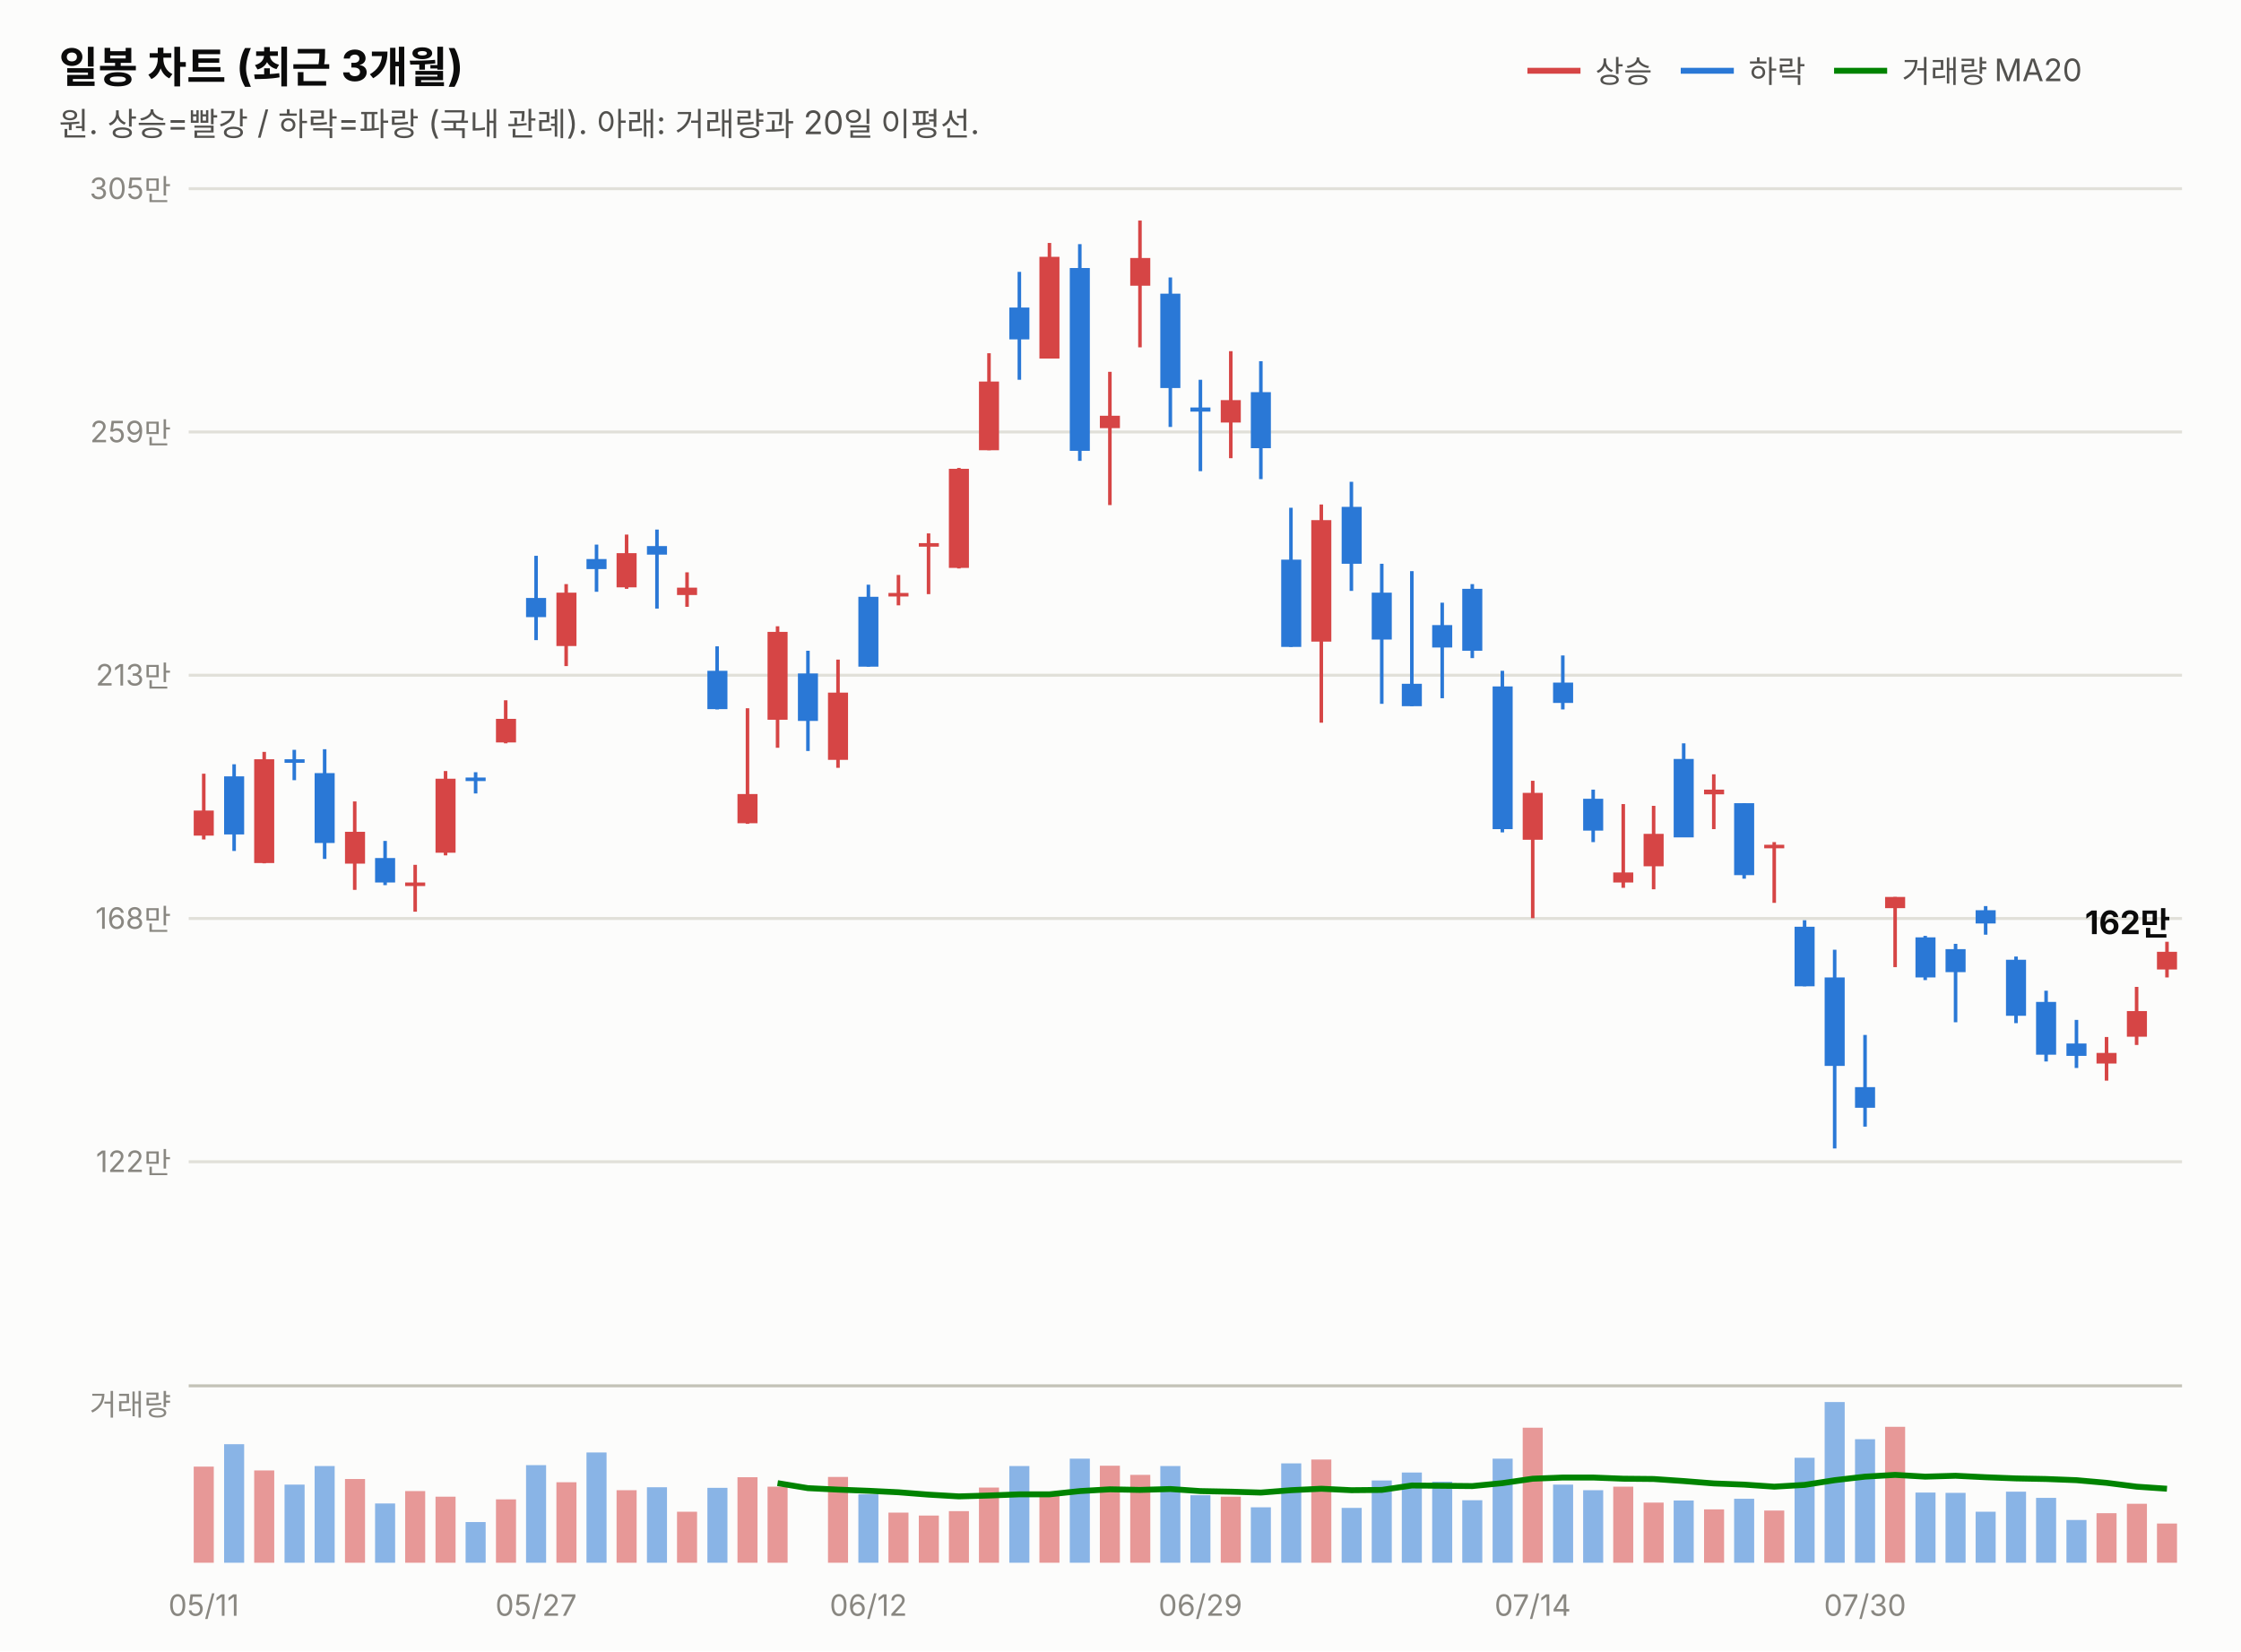
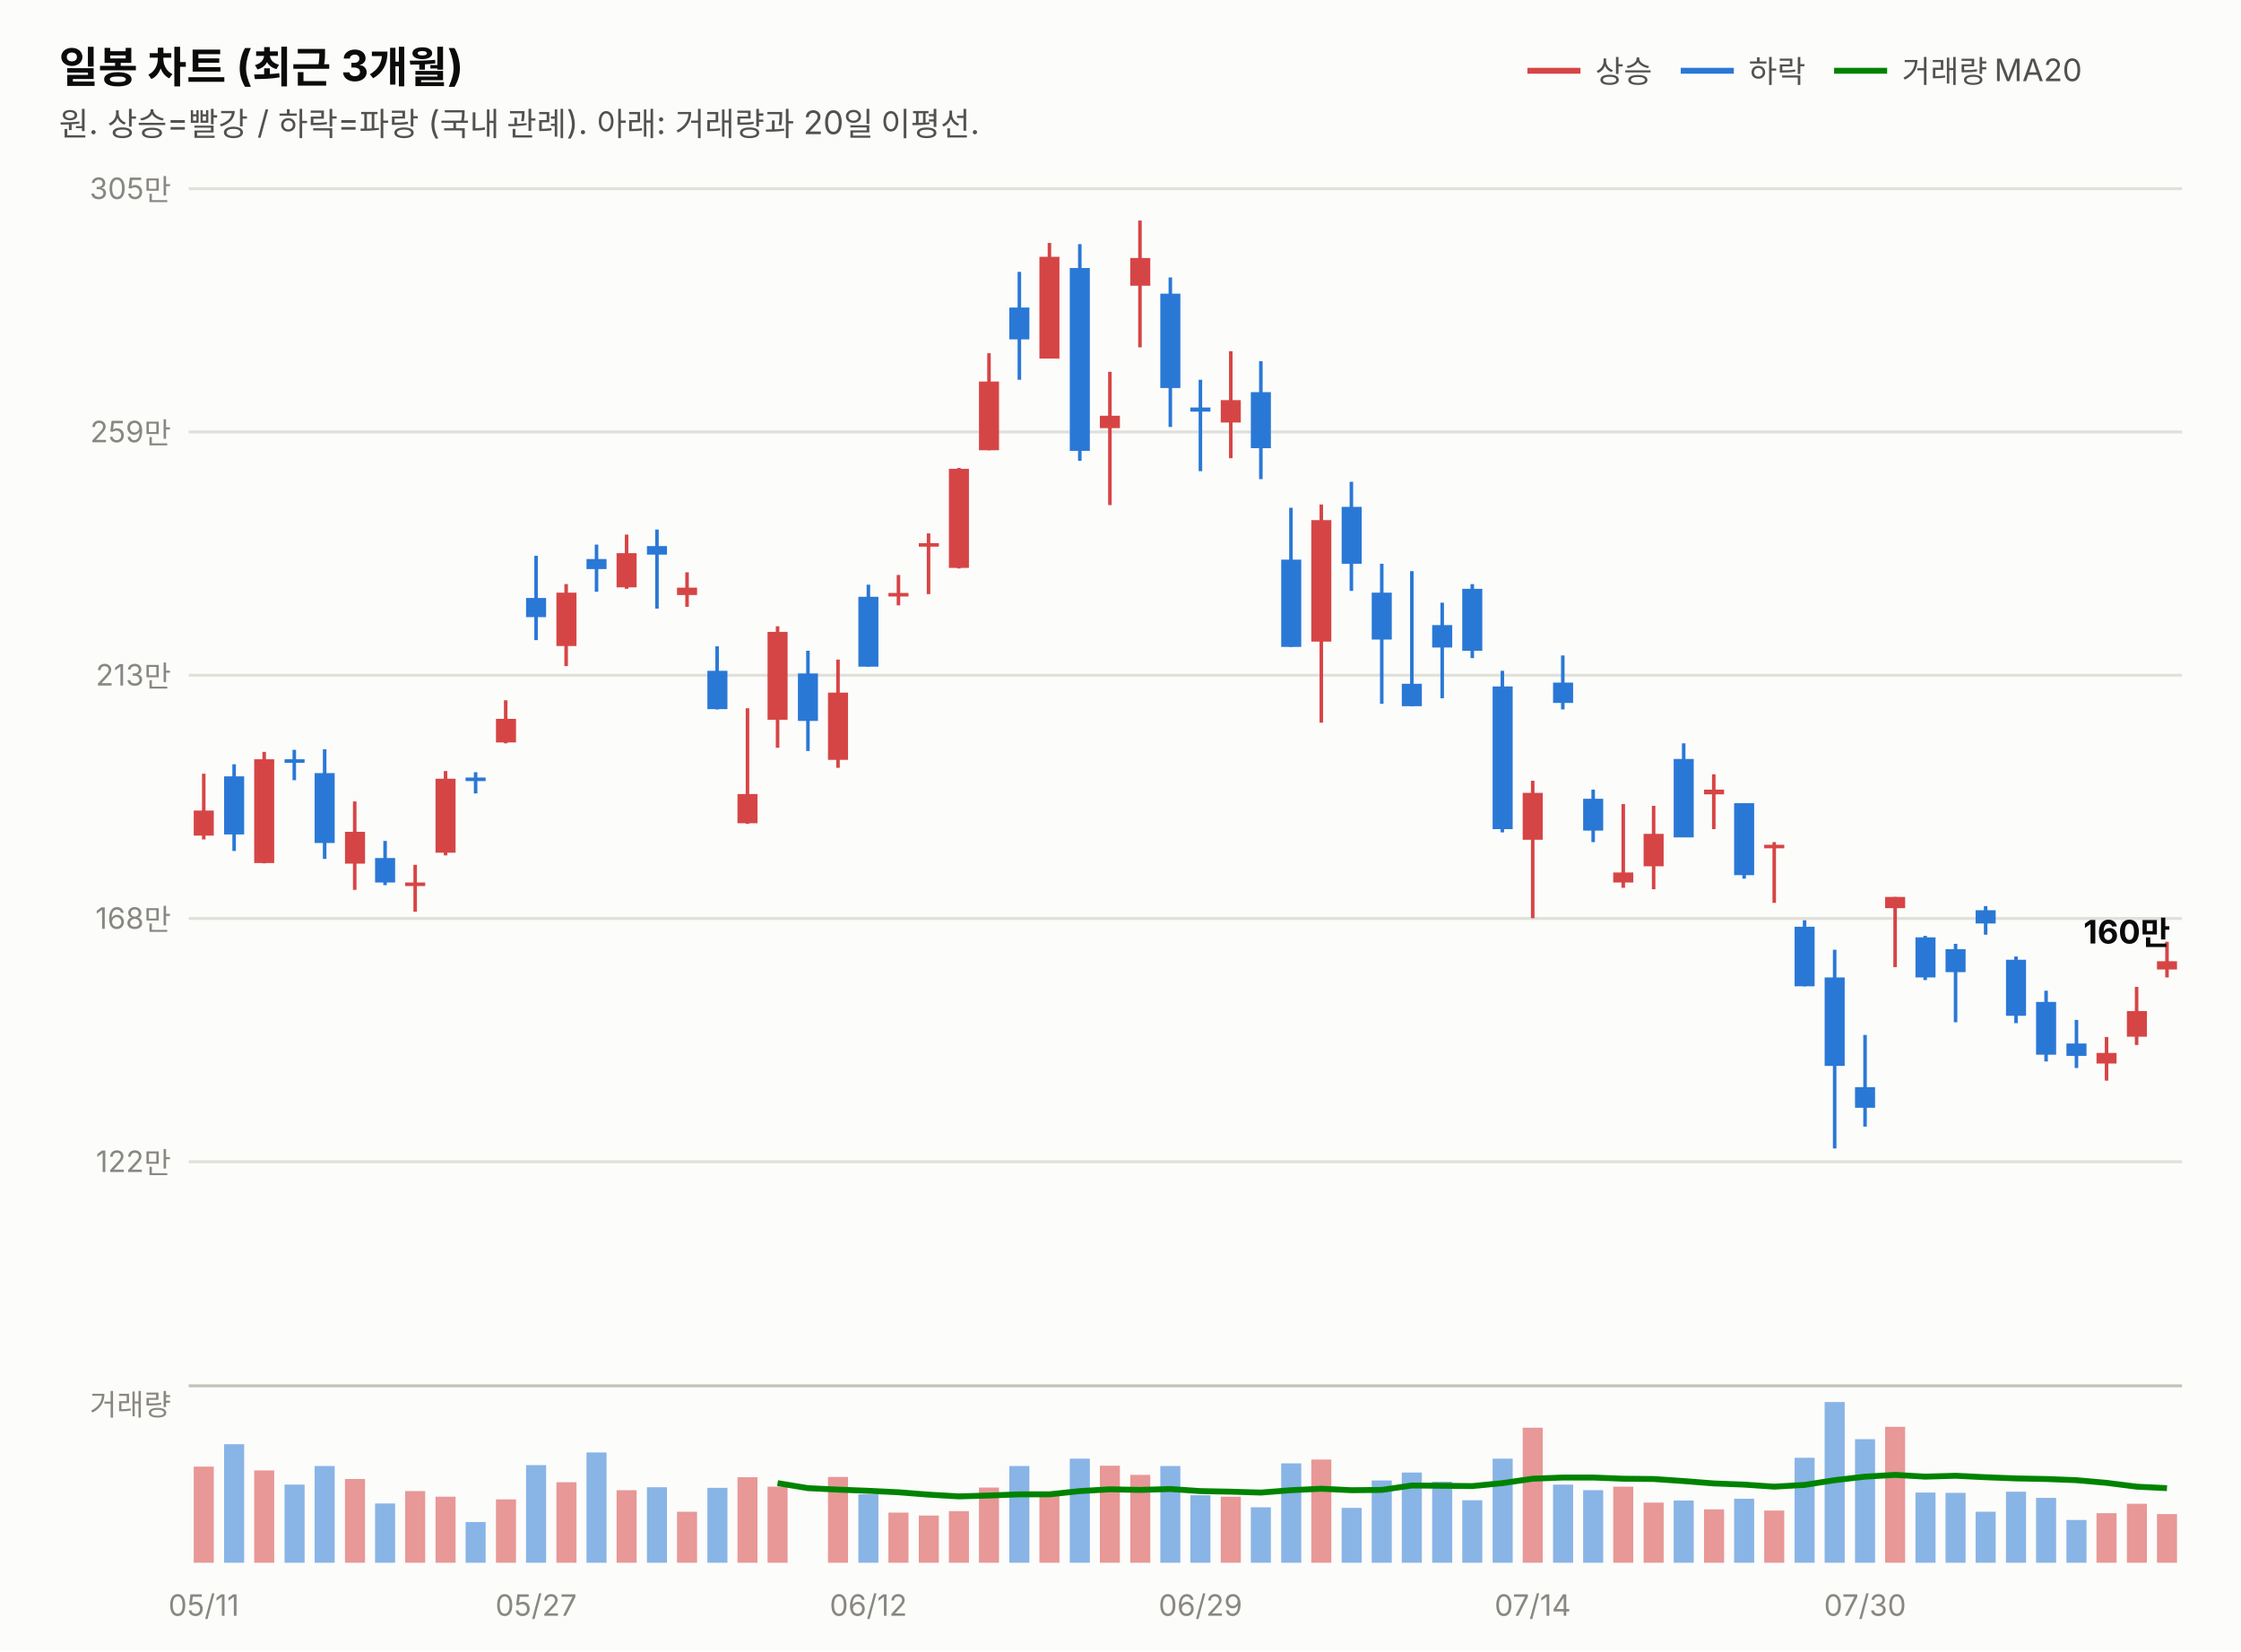
<svg xmlns="http://www.w3.org/2000/svg" width="760" height="560" viewBox="0 0 760 560" font-family="system-ui,-apple-system,&quot;Segoe UI&quot;,&quot;Malgun Gothic&quot;,&quot;Apple SD Gothic Neo&quot;,sans-serif">
  <rect width="760" height="560" fill="#fcfcfb" />
  <text x="20" y="28" font-size="14.5" font-weight="700" fill="#0b0b0b">일봉 차트 (최근 3개월)</text>
  <text x="20" y="46" font-size="11" fill="#52514e">원. 상승=빨강 / 하락=파랑 (국내 관례). 아래: 거래량과 20일 이평선.</text>
  <line x1="518" y1="24" x2="536" y2="24" stroke="#d64545" stroke-width="2" />
  <text x="541" y="28" font-size="10.5" fill="#52514e">상승</text>
  <line x1="570" y1="24" x2="588" y2="24" stroke="#2a78d6" stroke-width="2" />
  <text x="593" y="28" font-size="10.5" fill="#52514e">하락</text>
  <line x1="622" y1="24" x2="640" y2="24" stroke="#008300" stroke-width="2" />
  <text x="645" y="28" font-size="10.5" fill="#52514e">거래량 MA20</text>
  <line x1="64" y1="394.0" x2="740" y2="394.0" stroke="#e1e0d9" stroke-width="1" />
  <text x="58" y="397.5" font-size="10" fill="#898781" text-anchor="end" style="font-variant-numeric:tabular-nums">122만</text>
  <line x1="64" y1="311.5" x2="740" y2="311.5" stroke="#e1e0d9" stroke-width="1" />
  <text x="58" y="315.0" font-size="10" fill="#898781" text-anchor="end" style="font-variant-numeric:tabular-nums">168만</text>
  <line x1="64" y1="229.0" x2="740" y2="229.0" stroke="#e1e0d9" stroke-width="1" />
  <text x="58" y="232.5" font-size="10" fill="#898781" text-anchor="end" style="font-variant-numeric:tabular-nums">213만</text>
  <line x1="64" y1="146.5" x2="740" y2="146.5" stroke="#e1e0d9" stroke-width="1" />
  <text x="58" y="150.0" font-size="10" fill="#898781" text-anchor="end" style="font-variant-numeric:tabular-nums">259만</text>
  <line x1="64" y1="64.0" x2="740" y2="64.0" stroke="#e1e0d9" stroke-width="1" />
  <text x="58" y="67.5" font-size="10" fill="#898781" text-anchor="end" style="font-variant-numeric:tabular-nums">305만</text>
  <line x1="69.1" y1="262.4" x2="69.1" y2="284.7" stroke="#d64545" stroke-width="1.2" />
  <rect x="65.7" y="274.9" width="6.8" height="8.5" fill="#d64545" />
  <line x1="79.4" y1="259.2" x2="79.4" y2="288.6" stroke="#2a78d6" stroke-width="1.2" />
  <rect x="76.0" y="263.3" width="6.8" height="19.7" fill="#2a78d6" />
  <line x1="89.6" y1="255.0" x2="89.6" y2="292.8" stroke="#d64545" stroke-width="1.2" />
  <rect x="86.2" y="257.5" width="6.8" height="35.2" fill="#d64545" />
  <line x1="99.8" y1="254.3" x2="99.8" y2="264.6" stroke="#2a78d6" stroke-width="1.2" />
  <rect x="96.5" y="257.5" width="6.8" height="1.2" fill="#2a78d6" />
  <line x1="110.1" y1="254.1" x2="110.1" y2="291.3" stroke="#2a78d6" stroke-width="1.2" />
  <rect x="106.7" y="262.2" width="6.8" height="23.7" fill="#2a78d6" />
  <line x1="120.3" y1="271.8" x2="120.3" y2="301.8" stroke="#d64545" stroke-width="1.2" />
  <rect x="117.0" y="282.1" width="6.8" height="10.8" fill="#d64545" />
  <line x1="130.6" y1="285.2" x2="130.6" y2="300.2" stroke="#2a78d6" stroke-width="1.2" />
  <rect x="127.2" y="291.0" width="6.8" height="8.3" fill="#2a78d6" />
  <line x1="140.8" y1="293.3" x2="140.8" y2="309.2" stroke="#d64545" stroke-width="1.2" />
  <rect x="137.4" y="299.3" width="6.8" height="1.2" fill="#d64545" />
  <line x1="151.1" y1="261.5" x2="151.1" y2="290.1" stroke="#d64545" stroke-width="1.2" />
  <rect x="147.7" y="264.1" width="6.8" height="25.1" fill="#d64545" />
  <line x1="161.3" y1="261.9" x2="161.3" y2="269.1" stroke="#2a78d6" stroke-width="1.2" />
  <rect x="157.9" y="263.7" width="6.8" height="1.2" fill="#2a78d6" />
  <line x1="171.5" y1="237.5" x2="171.5" y2="252.1" stroke="#d64545" stroke-width="1.2" />
  <rect x="168.2" y="243.8" width="6.8" height="8.0" fill="#d64545" />
  <line x1="181.8" y1="188.5" x2="181.8" y2="217.1" stroke="#2a78d6" stroke-width="1.2" />
  <rect x="178.4" y="202.8" width="6.8" height="6.5" fill="#2a78d6" />
  <line x1="192.0" y1="198.1" x2="192.0" y2="225.9" stroke="#d64545" stroke-width="1.2" />
  <rect x="188.7" y="201.0" width="6.8" height="18.1" fill="#d64545" />
  <line x1="202.3" y1="184.7" x2="202.3" y2="200.7" stroke="#2a78d6" stroke-width="1.2" />
  <rect x="198.9" y="189.6" width="6.8" height="3.4" fill="#2a78d6" />
  <line x1="212.5" y1="181.3" x2="212.5" y2="199.7" stroke="#d64545" stroke-width="1.2" />
  <rect x="209.1" y="187.6" width="6.8" height="11.6" fill="#d64545" />
  <line x1="222.8" y1="179.6" x2="222.8" y2="206.4" stroke="#2a78d6" stroke-width="1.2" />
  <rect x="219.4" y="185.2" width="6.8" height="2.9" fill="#2a78d6" />
  <line x1="233.0" y1="194.1" x2="233.0" y2="205.8" stroke="#d64545" stroke-width="1.2" />
  <rect x="229.6" y="199.3" width="6.8" height="2.5" fill="#d64545" />
  <line x1="243.2" y1="219.2" x2="243.2" y2="240.6" stroke="#2a78d6" stroke-width="1.2" />
  <rect x="239.9" y="227.5" width="6.8" height="13.0" fill="#2a78d6" />
  <line x1="253.5" y1="240.2" x2="253.5" y2="279.4" stroke="#d64545" stroke-width="1.2" />
  <rect x="250.1" y="269.3" width="6.8" height="9.9" fill="#d64545" />
  <line x1="263.7" y1="212.4" x2="263.7" y2="253.6" stroke="#d64545" stroke-width="1.2" />
  <rect x="260.3" y="214.3" width="6.8" height="29.8" fill="#d64545" />
  <line x1="274.0" y1="220.7" x2="274.0" y2="254.7" stroke="#2a78d6" stroke-width="1.2" />
  <rect x="270.6" y="228.4" width="6.8" height="16.1" fill="#2a78d6" />
  <line x1="284.2" y1="223.7" x2="284.2" y2="260.4" stroke="#d64545" stroke-width="1.2" />
  <rect x="280.8" y="234.9" width="6.8" height="22.8" fill="#d64545" />
  <line x1="294.5" y1="198.3" x2="294.5" y2="226.1" stroke="#2a78d6" stroke-width="1.2" />
  <rect x="291.1" y="202.4" width="6.8" height="23.7" fill="#2a78d6" />
  <line x1="304.7" y1="195.0" x2="304.7" y2="205.3" stroke="#d64545" stroke-width="1.2" />
  <rect x="301.3" y="201.1" width="6.8" height="1.2" fill="#d64545" />
  <line x1="314.9" y1="180.9" x2="314.9" y2="201.5" stroke="#d64545" stroke-width="1.2" />
  <rect x="311.6" y="184.2" width="6.8" height="1.2" fill="#d64545" />
  <line x1="325.2" y1="158.7" x2="325.2" y2="192.8" stroke="#d64545" stroke-width="1.2" />
  <rect x="321.8" y="159.0" width="6.8" height="33.6" fill="#d64545" />
  <line x1="335.4" y1="119.8" x2="335.4" y2="152.7" stroke="#d64545" stroke-width="1.2" />
  <rect x="332.0" y="129.4" width="6.8" height="23.3" fill="#d64545" />
  <line x1="345.7" y1="92.2" x2="345.7" y2="128.8" stroke="#2a78d6" stroke-width="1.2" />
  <rect x="342.3" y="104.3" width="6.8" height="10.8" fill="#2a78d6" />
  <line x1="355.9" y1="82.4" x2="355.9" y2="121.6" stroke="#d64545" stroke-width="1.2" />
  <rect x="352.5" y="87.1" width="6.8" height="34.5" fill="#d64545" />
  <line x1="366.2" y1="82.8" x2="366.2" y2="156.3" stroke="#2a78d6" stroke-width="1.2" />
  <rect x="362.8" y="90.9" width="6.8" height="62.0" fill="#2a78d6" />
  <line x1="376.4" y1="126.1" x2="376.4" y2="171.3" stroke="#d64545" stroke-width="1.2" />
  <rect x="373.0" y="141.0" width="6.8" height="4.2" fill="#d64545" />
  <line x1="386.6" y1="74.8" x2="386.6" y2="117.8" stroke="#d64545" stroke-width="1.2" />
  <rect x="383.3" y="87.5" width="6.8" height="9.4" fill="#d64545" />
  <line x1="396.9" y1="94.1" x2="396.9" y2="144.8" stroke="#2a78d6" stroke-width="1.2" />
  <rect x="393.5" y="99.6" width="6.8" height="32.0" fill="#2a78d6" />
  <line x1="407.1" y1="128.8" x2="407.1" y2="159.8" stroke="#2a78d6" stroke-width="1.2" />
  <rect x="403.7" y="138.2" width="6.8" height="1.4" fill="#2a78d6" />
  <line x1="417.4" y1="119.1" x2="417.4" y2="155.4" stroke="#d64545" stroke-width="1.2" />
  <rect x="414.0" y="135.7" width="6.8" height="7.6" fill="#d64545" />
  <line x1="427.6" y1="122.5" x2="427.6" y2="162.5" stroke="#2a78d6" stroke-width="1.2" />
  <rect x="424.2" y="133.0" width="6.8" height="19.0" fill="#2a78d6" />
  <line x1="437.8" y1="172.2" x2="437.8" y2="219.4" stroke="#2a78d6" stroke-width="1.2" />
  <rect x="434.5" y="189.8" width="6.8" height="29.6" fill="#2a78d6" />
  <line x1="448.1" y1="171.1" x2="448.1" y2="245.1" stroke="#d64545" stroke-width="1.2" />
  <rect x="444.7" y="176.4" width="6.8" height="41.2" fill="#d64545" />
  <line x1="458.3" y1="163.4" x2="458.3" y2="200.4" stroke="#2a78d6" stroke-width="1.2" />
  <rect x="455.0" y="171.9" width="6.8" height="19.3" fill="#2a78d6" />
  <line x1="468.6" y1="191.2" x2="468.6" y2="238.7" stroke="#2a78d6" stroke-width="1.2" />
  <rect x="465.2" y="201.0" width="6.8" height="15.9" fill="#2a78d6" />
  <line x1="478.8" y1="193.7" x2="478.8" y2="239.5" stroke="#2a78d6" stroke-width="1.2" />
  <rect x="475.4" y="231.9" width="6.8" height="7.6" fill="#2a78d6" />
  <line x1="489.1" y1="204.4" x2="489.1" y2="236.8" stroke="#2a78d6" stroke-width="1.2" />
  <rect x="485.7" y="212.0" width="6.8" height="7.6" fill="#2a78d6" />
  <line x1="499.3" y1="198.1" x2="499.3" y2="223.2" stroke="#2a78d6" stroke-width="1.2" />
  <rect x="495.9" y="199.7" width="6.8" height="21.0" fill="#2a78d6" />
  <line x1="509.5" y1="227.5" x2="509.5" y2="282.3" stroke="#2a78d6" stroke-width="1.2" />
  <rect x="506.2" y="232.8" width="6.8" height="48.4" fill="#2a78d6" />
  <line x1="519.8" y1="264.8" x2="519.8" y2="311.4" stroke="#d64545" stroke-width="1.2" />
  <rect x="516.4" y="268.9" width="6.8" height="15.9" fill="#d64545" />
  <line x1="530.0" y1="222.3" x2="530.0" y2="240.6" stroke="#2a78d6" stroke-width="1.2" />
  <rect x="526.7" y="231.5" width="6.8" height="6.9" fill="#2a78d6" />
  <line x1="540.3" y1="267.8" x2="540.3" y2="285.6" stroke="#2a78d6" stroke-width="1.2" />
  <rect x="536.9" y="270.9" width="6.8" height="10.8" fill="#2a78d6" />
  <line x1="550.5" y1="272.7" x2="550.5" y2="301.1" stroke="#d64545" stroke-width="1.2" />
  <rect x="547.1" y="295.9" width="6.8" height="3.4" fill="#d64545" />
  <line x1="560.8" y1="273.3" x2="560.8" y2="301.6" stroke="#d64545" stroke-width="1.2" />
  <rect x="557.4" y="282.8" width="6.8" height="11.0" fill="#d64545" />
  <line x1="571.0" y1="252.1" x2="571.0" y2="283.9" stroke="#2a78d6" stroke-width="1.2" />
  <rect x="567.6" y="257.4" width="6.8" height="26.6" fill="#2a78d6" />
  <line x1="581.2" y1="262.6" x2="581.2" y2="281.2" stroke="#d64545" stroke-width="1.2" />
  <rect x="577.9" y="267.8" width="6.8" height="1.6" fill="#d64545" />
  <line x1="591.5" y1="272.4" x2="591.5" y2="298.0" stroke="#2a78d6" stroke-width="1.2" />
  <rect x="588.1" y="272.4" width="6.8" height="24.4" fill="#2a78d6" />
  <line x1="601.7" y1="285.6" x2="601.7" y2="306.2" stroke="#d64545" stroke-width="1.2" />
  <rect x="598.3" y="286.5" width="6.8" height="1.2" fill="#d64545" />
  <line x1="612.0" y1="312.1" x2="612.0" y2="334.5" stroke="#2a78d6" stroke-width="1.2" />
  <rect x="608.6" y="314.3" width="6.8" height="20.2" fill="#2a78d6" />
  <line x1="622.2" y1="322.1" x2="622.2" y2="389.5" stroke="#2a78d6" stroke-width="1.2" />
  <rect x="618.8" y="331.5" width="6.8" height="30.0" fill="#2a78d6" />
  <line x1="632.5" y1="351.0" x2="632.5" y2="382.1" stroke="#2a78d6" stroke-width="1.2" />
  <rect x="629.1" y="368.7" width="6.8" height="7.0" fill="#2a78d6" />
  <line x1="642.7" y1="304.2" x2="642.7" y2="328.0" stroke="#d64545" stroke-width="1.2" />
  <rect x="639.3" y="304.2" width="6.8" height="3.8" fill="#d64545" />
  <line x1="652.9" y1="317.4" x2="652.9" y2="332.4" stroke="#2a78d6" stroke-width="1.2" />
  <rect x="649.6" y="317.9" width="6.8" height="13.6" fill="#2a78d6" />
  <line x1="663.2" y1="320.1" x2="663.2" y2="346.7" stroke="#2a78d6" stroke-width="1.2" />
  <rect x="659.8" y="321.9" width="6.8" height="7.8" fill="#2a78d6" />
  <line x1="673.4" y1="307.3" x2="673.4" y2="317.0" stroke="#2a78d6" stroke-width="1.2" />
  <rect x="670.0" y="308.7" width="6.8" height="4.5" fill="#2a78d6" />
  <line x1="683.7" y1="324.4" x2="683.7" y2="347.0" stroke="#2a78d6" stroke-width="1.2" />
  <rect x="680.3" y="325.5" width="6.8" height="19.0" fill="#2a78d6" />
  <line x1="693.9" y1="336.0" x2="693.9" y2="360.0" stroke="#2a78d6" stroke-width="1.2" />
  <rect x="690.5" y="339.8" width="6.8" height="17.9" fill="#2a78d6" />
  <line x1="704.2" y1="345.9" x2="704.2" y2="362.2" stroke="#2a78d6" stroke-width="1.2" />
  <rect x="700.8" y="353.9" width="6.8" height="4.2" fill="#2a78d6" />
  <line x1="714.4" y1="351.7" x2="714.4" y2="366.5" stroke="#d64545" stroke-width="1.2" />
  <rect x="711.0" y="357.1" width="6.8" height="3.6" fill="#d64545" />
  <line x1="724.6" y1="334.7" x2="724.6" y2="354.4" stroke="#d64545" stroke-width="1.2" />
  <rect x="721.3" y="342.9" width="6.8" height="8.7" fill="#d64545" />
  <line x1="734.9" y1="319.4" x2="734.9" y2="331.5" stroke="#d64545" stroke-width="1.2" />
-   <rect x="731.5" y="322.8" width="6.8" height="6.0" fill="#d64545" />
-   <text x="736" y="316.8" font-size="11" font-weight="700" fill="#0b0b0b" text-anchor="end" style="font-variant-numeric:tabular-nums">162만</text>
+   <rect x="731.5" y="326.0" width="6.8" height="2.8" fill="#d64545" />
+   <text x="736" y="320.0" font-size="11" font-weight="700" fill="#0b0b0b" text-anchor="end" style="font-variant-numeric:tabular-nums">160만</text>
  <line x1="64" y1="470" x2="740" y2="470" stroke="#c3c2b7" stroke-width="1" />
  <text x="58" y="480" font-size="10" fill="#898781" text-anchor="end">거래량</text>
  <rect x="65.7" y="497.4" width="6.8" height="32.6" fill="#d64545" opacity="0.55" />
  <rect x="76.0" y="489.8" width="6.8" height="40.2" fill="#2a78d6" opacity="0.55" />
  <rect x="86.2" y="498.7" width="6.8" height="31.3" fill="#d64545" opacity="0.55" />
  <rect x="96.5" y="503.5" width="6.8" height="26.5" fill="#2a78d6" opacity="0.55" />
  <rect x="106.7" y="497.2" width="6.8" height="32.8" fill="#2a78d6" opacity="0.55" />
  <rect x="117.0" y="501.6" width="6.8" height="28.4" fill="#d64545" opacity="0.55" />
  <rect x="127.2" y="509.9" width="6.8" height="20.1" fill="#2a78d6" opacity="0.55" />
  <rect x="137.4" y="505.7" width="6.8" height="24.3" fill="#d64545" opacity="0.55" />
  <rect x="147.7" y="507.6" width="6.8" height="22.4" fill="#d64545" opacity="0.55" />
  <rect x="157.9" y="516.2" width="6.8" height="13.8" fill="#2a78d6" opacity="0.55" />
  <rect x="168.2" y="508.5" width="6.8" height="21.5" fill="#d64545" opacity="0.55" />
  <rect x="178.4" y="496.9" width="6.8" height="33.1" fill="#2a78d6" opacity="0.55" />
  <rect x="188.7" y="502.7" width="6.8" height="27.3" fill="#d64545" opacity="0.55" />
  <rect x="198.9" y="492.6" width="6.8" height="37.4" fill="#2a78d6" opacity="0.55" />
  <rect x="209.1" y="505.4" width="6.8" height="24.6" fill="#d64545" opacity="0.55" />
  <rect x="219.4" y="504.4" width="6.8" height="25.6" fill="#2a78d6" opacity="0.55" />
  <rect x="229.6" y="512.7" width="6.8" height="17.3" fill="#d64545" opacity="0.55" />
  <rect x="239.9" y="504.6" width="6.8" height="25.4" fill="#2a78d6" opacity="0.55" />
  <rect x="250.1" y="501.0" width="6.8" height="29.0" fill="#d64545" opacity="0.55" />
  <rect x="260.3" y="504.2" width="6.8" height="25.8" fill="#d64545" opacity="0.55" />
  <rect x="270.6" y="530.0" width="6.8" height="0.0" fill="#2a78d6" opacity="0.55" />
  <rect x="280.8" y="500.9" width="6.8" height="29.1" fill="#d64545" opacity="0.55" />
  <rect x="291.1" y="506.8" width="6.8" height="23.2" fill="#2a78d6" opacity="0.55" />
  <rect x="301.3" y="513.0" width="6.8" height="17.0" fill="#d64545" opacity="0.55" />
  <rect x="311.6" y="514.0" width="6.8" height="16.0" fill="#d64545" opacity="0.55" />
  <rect x="321.8" y="512.5" width="6.8" height="17.5" fill="#d64545" opacity="0.55" />
  <rect x="332.0" y="504.5" width="6.8" height="25.5" fill="#d64545" opacity="0.55" />
  <rect x="342.3" y="497.2" width="6.8" height="32.8" fill="#2a78d6" opacity="0.55" />
  <rect x="352.5" y="507.3" width="6.8" height="22.7" fill="#d64545" opacity="0.55" />
  <rect x="362.8" y="494.7" width="6.8" height="35.3" fill="#2a78d6" opacity="0.55" />
  <rect x="373.0" y="497.1" width="6.8" height="32.9" fill="#d64545" opacity="0.55" />
  <rect x="383.3" y="500.2" width="6.8" height="29.8" fill="#d64545" opacity="0.55" />
  <rect x="393.5" y="497.2" width="6.8" height="32.8" fill="#2a78d6" opacity="0.55" />
  <rect x="403.7" y="507.1" width="6.8" height="22.9" fill="#2a78d6" opacity="0.55" />
  <rect x="414.0" y="507.6" width="6.8" height="22.4" fill="#d64545" opacity="0.55" />
  <rect x="424.2" y="511.2" width="6.8" height="18.8" fill="#2a78d6" opacity="0.55" />
  <rect x="434.5" y="496.3" width="6.8" height="33.7" fill="#2a78d6" opacity="0.55" />
  <rect x="444.7" y="495.0" width="6.8" height="35.0" fill="#d64545" opacity="0.55" />
  <rect x="455.0" y="511.4" width="6.8" height="18.6" fill="#2a78d6" opacity="0.55" />
  <rect x="465.2" y="502.1" width="6.8" height="27.9" fill="#2a78d6" opacity="0.55" />
  <rect x="475.4" y="499.4" width="6.8" height="30.6" fill="#2a78d6" opacity="0.55" />
  <rect x="485.7" y="502.5" width="6.8" height="27.5" fill="#2a78d6" opacity="0.55" />
  <rect x="495.9" y="508.8" width="6.8" height="21.2" fill="#2a78d6" opacity="0.55" />
  <rect x="506.2" y="494.7" width="6.8" height="35.3" fill="#2a78d6" opacity="0.55" />
  <rect x="516.4" y="484.2" width="6.8" height="45.8" fill="#d64545" opacity="0.55" />
  <rect x="526.7" y="503.5" width="6.8" height="26.5" fill="#2a78d6" opacity="0.55" />
  <rect x="536.9" y="505.4" width="6.8" height="24.6" fill="#2a78d6" opacity="0.55" />
  <rect x="547.1" y="504.2" width="6.8" height="25.8" fill="#d64545" opacity="0.55" />
  <rect x="557.4" y="509.6" width="6.8" height="20.4" fill="#d64545" opacity="0.55" />
  <rect x="567.6" y="508.9" width="6.8" height="21.1" fill="#2a78d6" opacity="0.55" />
  <rect x="577.9" y="511.9" width="6.8" height="18.1" fill="#d64545" opacity="0.55" />
  <rect x="588.1" y="508.3" width="6.8" height="21.7" fill="#2a78d6" opacity="0.55" />
  <rect x="598.3" y="512.3" width="6.8" height="17.7" fill="#d64545" opacity="0.55" />
  <rect x="608.6" y="494.4" width="6.8" height="35.6" fill="#2a78d6" opacity="0.55" />
  <rect x="618.8" y="475.5" width="6.8" height="54.5" fill="#2a78d6" opacity="0.55" />
  <rect x="629.1" y="488.1" width="6.8" height="41.9" fill="#2a78d6" opacity="0.55" />
  <rect x="639.3" y="483.9" width="6.8" height="46.1" fill="#d64545" opacity="0.55" />
  <rect x="649.6" y="506.2" width="6.8" height="23.8" fill="#2a78d6" opacity="0.55" />
  <rect x="659.8" y="506.3" width="6.8" height="23.7" fill="#2a78d6" opacity="0.55" />
  <rect x="670.0" y="512.7" width="6.8" height="17.3" fill="#2a78d6" opacity="0.55" />
  <rect x="680.3" y="505.9" width="6.8" height="24.1" fill="#2a78d6" opacity="0.55" />
  <rect x="690.5" y="508.0" width="6.8" height="22.0" fill="#2a78d6" opacity="0.55" />
  <rect x="700.8" y="515.5" width="6.8" height="14.5" fill="#2a78d6" opacity="0.55" />
  <rect x="711.0" y="513.2" width="6.8" height="16.8" fill="#d64545" opacity="0.55" />
  <rect x="721.3" y="510.0" width="6.8" height="20.0" fill="#d64545" opacity="0.55" />
-   <rect x="731.5" y="516.7" width="6.8" height="13.3" fill="#d64545" opacity="0.55" />
-   <path d="M263.7,503.0 L274.0,504.7 L284.2,505.2 L294.5,505.6 L304.7,506.1 L314.9,506.9 L325.2,507.5 L335.4,507.2 L345.7,506.8 L355.9,506.8 L366.2,505.7 L376.4,505.1 L386.6,505.3 L396.9,505.0 L407.1,505.7 L417.4,505.9 L427.6,506.2 L437.8,505.4 L448.1,504.9 L458.3,505.4 L468.6,505.3 L478.8,503.8 L489.1,503.9 L499.3,504.0 L509.5,503.0 L519.8,501.5 L530.0,501.1 L540.3,501.1 L550.5,501.5 L560.8,501.6 L571.0,502.3 L581.2,503.1 L591.5,503.5 L601.7,504.2 L612.0,503.6 L622.2,502.0 L632.5,500.8 L642.7,500.2 L652.9,500.8 L663.2,500.5 L673.4,501.0 L683.7,501.4 L693.9,501.6 L704.2,502.0 L714.4,502.9 L724.6,504.2 L734.9,504.9" fill="none" stroke="#008300" stroke-width="2" />
+   <rect x="731.5" y="513.5" width="6.8" height="16.5" fill="#d64545" opacity="0.55" />
+   <path d="M263.7,503.0 L274.0,504.7 L284.2,505.2 L294.5,505.6 L304.7,506.1 L314.9,506.9 L325.2,507.5 L335.4,507.2 L345.7,506.8 L355.9,506.8 L366.2,505.7 L376.4,505.1 L386.6,505.3 L396.9,505.0 L407.1,505.7 L417.4,505.9 L427.6,506.2 L437.8,505.4 L448.1,504.9 L458.3,505.4 L468.6,505.3 L478.8,503.8 L489.1,503.9 L499.3,504.0 L509.5,503.0 L519.8,501.5 L530.0,501.1 L540.3,501.1 L550.5,501.5 L560.8,501.6 L571.0,502.3 L581.2,503.1 L591.5,503.5 L601.7,504.2 L612.0,503.6 L622.2,502.0 L632.5,500.8 L642.7,500.2 L652.9,500.8 L663.2,500.5 L673.4,501.0 L683.7,501.4 L693.9,501.6 L704.2,502.0 L714.4,502.9 L724.6,504.2 L734.9,504.7" fill="none" stroke="#008300" stroke-width="2" />
  <text x="69.1" y="548" font-size="10" fill="#898781" text-anchor="middle">05/11</text>
  <text x="181.8" y="548" font-size="10" fill="#898781" text-anchor="middle">05/27</text>
  <text x="294.5" y="548" font-size="10" fill="#898781" text-anchor="middle">06/12</text>
  <text x="407.1" y="548" font-size="10" fill="#898781" text-anchor="middle">06/29</text>
  <text x="519.8" y="548" font-size="10" fill="#898781" text-anchor="middle">07/14</text>
  <text x="632.5" y="548" font-size="10" fill="#898781" text-anchor="middle">07/30</text>
</svg>
